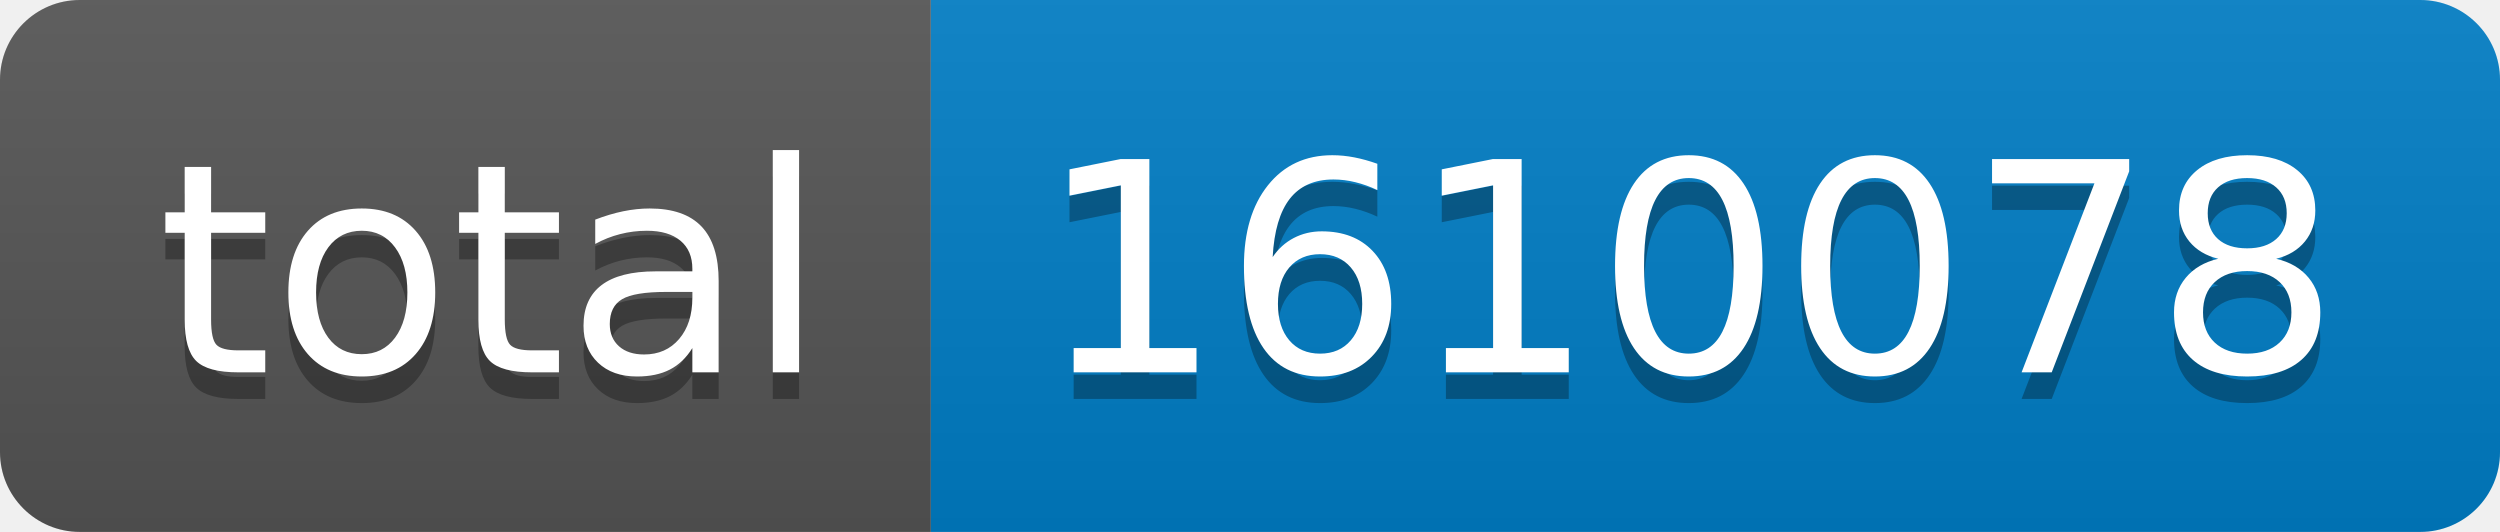
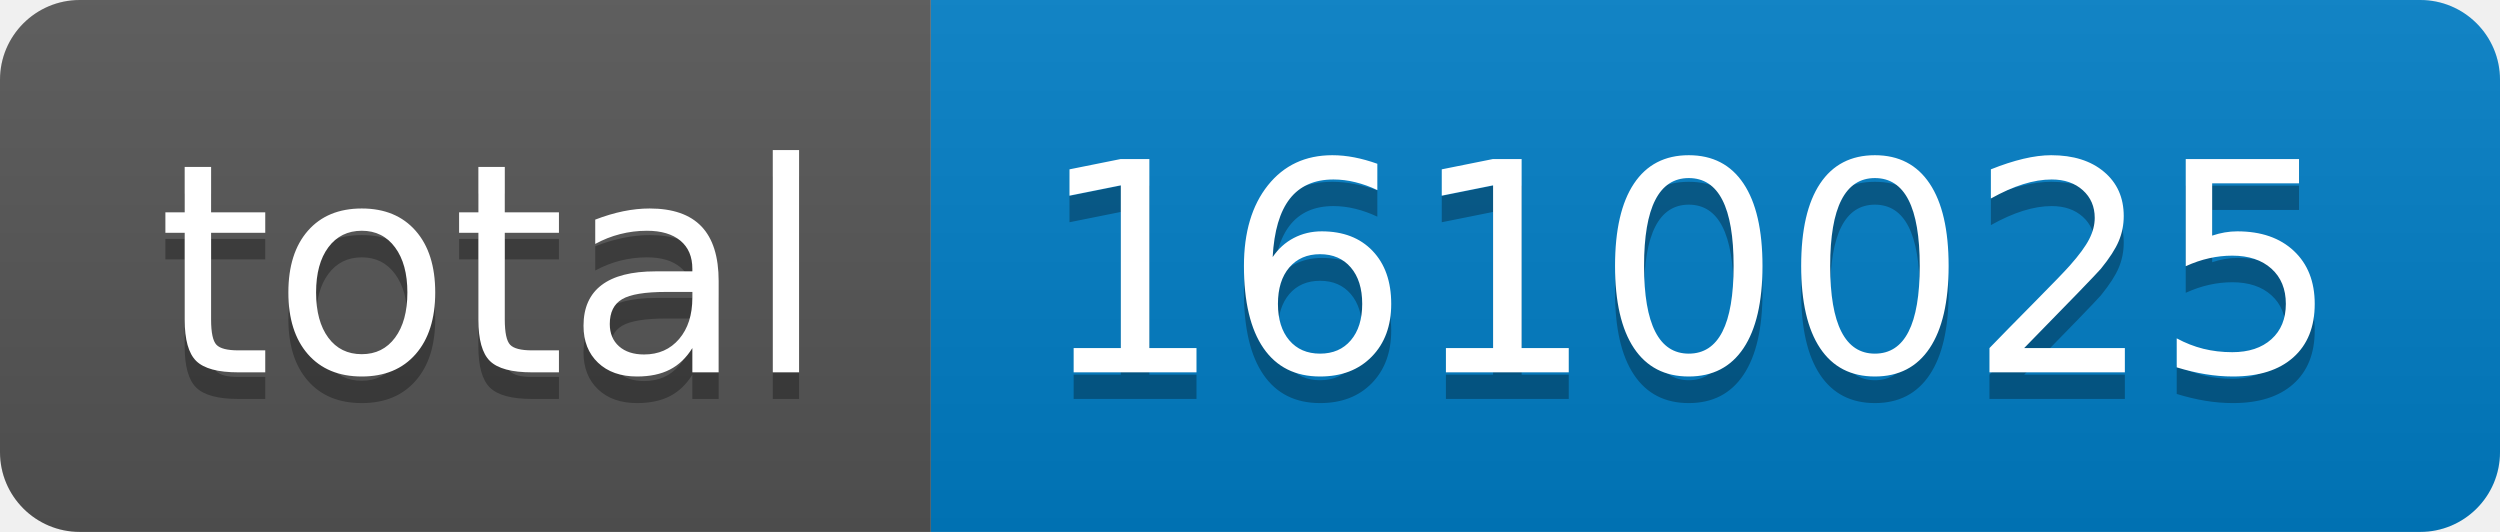
- <svg xmlns="http://www.w3.org/2000/svg" width="94" height="20" role="img" aria-label="total: 1610078">
+ <svg xmlns="http://www.w3.org/2000/svg" width="94" height="20" role="img" aria-label="total: 1610025">
  <linearGradient id="s" x2="0" y2="100%">
    <stop offset="0" stop-color="#bbb" stop-opacity=".1" />
    <stop offset="1" stop-opacity=".1" />
  </linearGradient>
  <clipPath id="r">
    <rect width="94" height="20" rx="3" fill="#fff" />
  </clipPath>
  <g clip-path="url(#r)">
    <rect width="35" height="20" fill="#555" />
    <rect x="35" width="59" height="20" fill="#007ec6" />
    <rect width="94" height="20" fill="url(#s)" />
  </g>
  <g fill="#fff" text-anchor="middle" font-family="Verdana,Geneva,DejaVu Sans,sans-serif" text-rendering="geometricPrecision" font-size="110">
    <text aria-hidden="true" x="185" y="150" fill="#010101" fill-opacity=".3" transform="scale(.1)" textLength="250">total</text>
    <text x="185" y="140" transform="scale(.1)" fill="#fff" textLength="250">total</text>
-     <text aria-hidden="true" x="635" y="150" fill="#010101" fill-opacity=".3" transform="scale(.1)" textLength="490">1610078</text>
-     <text x="635" y="140" transform="scale(.1)" fill="#fff" textLength="490">1610078</text>
+     <text aria-hidden="true" x="635" y="150" fill="#010101" fill-opacity=".3" transform="scale(.1)" textLength="490">1610025</text>
+     <text x="635" y="140" transform="scale(.1)" fill="#fff" textLength="490">1610025</text>
  </g>
</svg>
